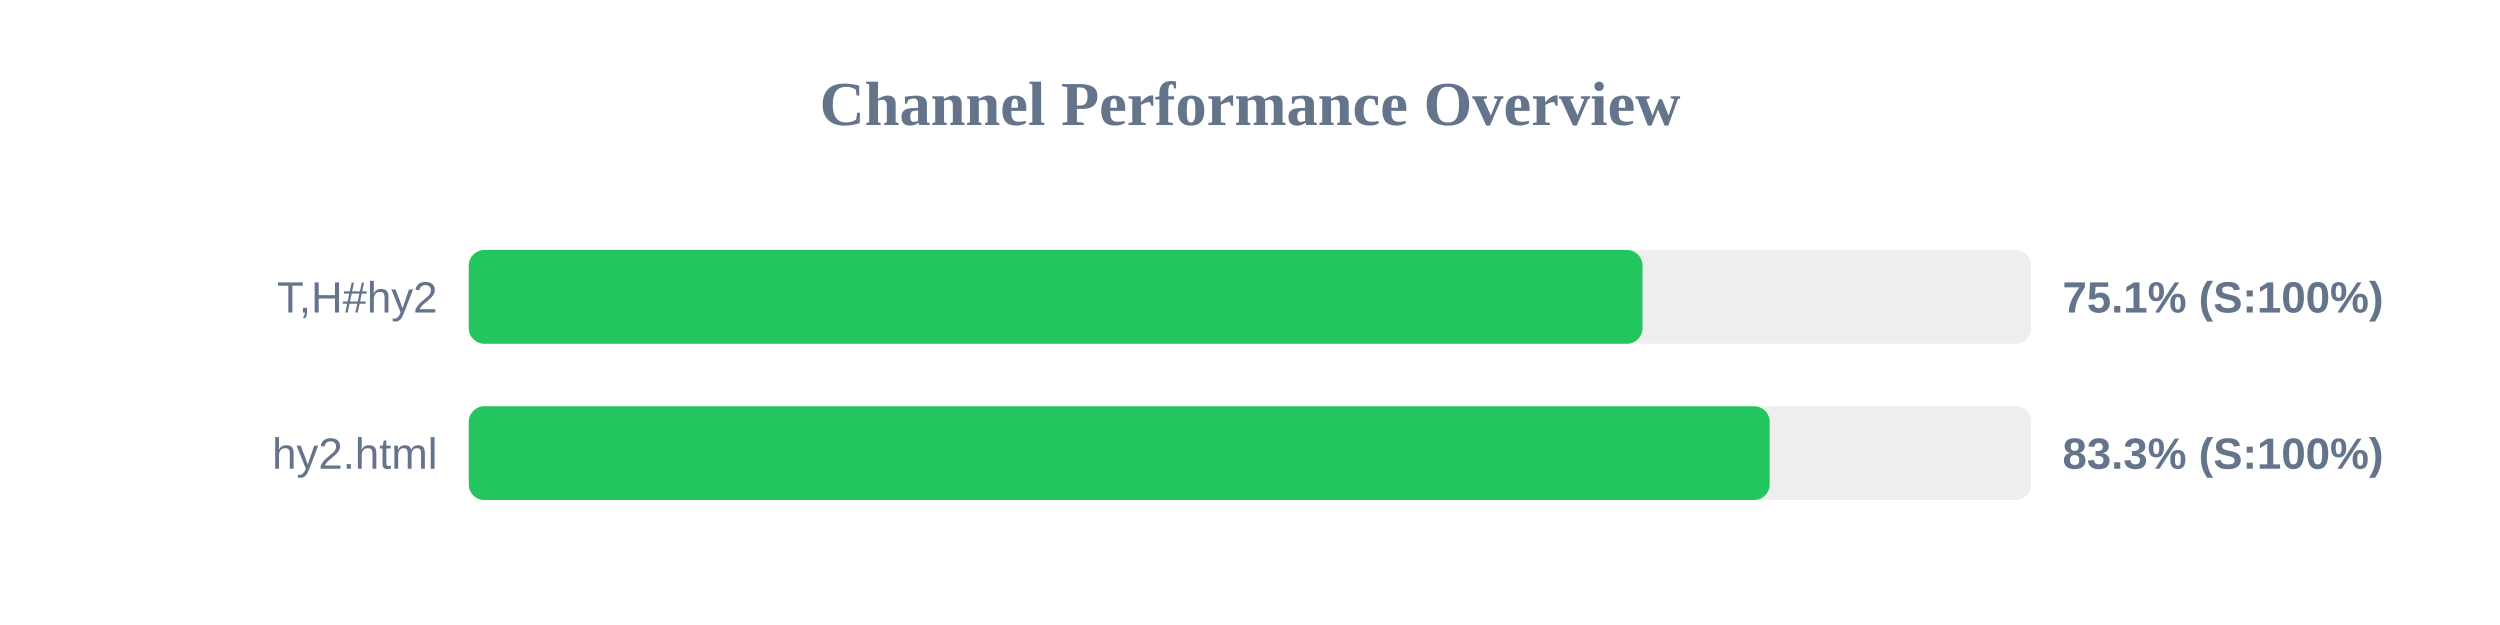
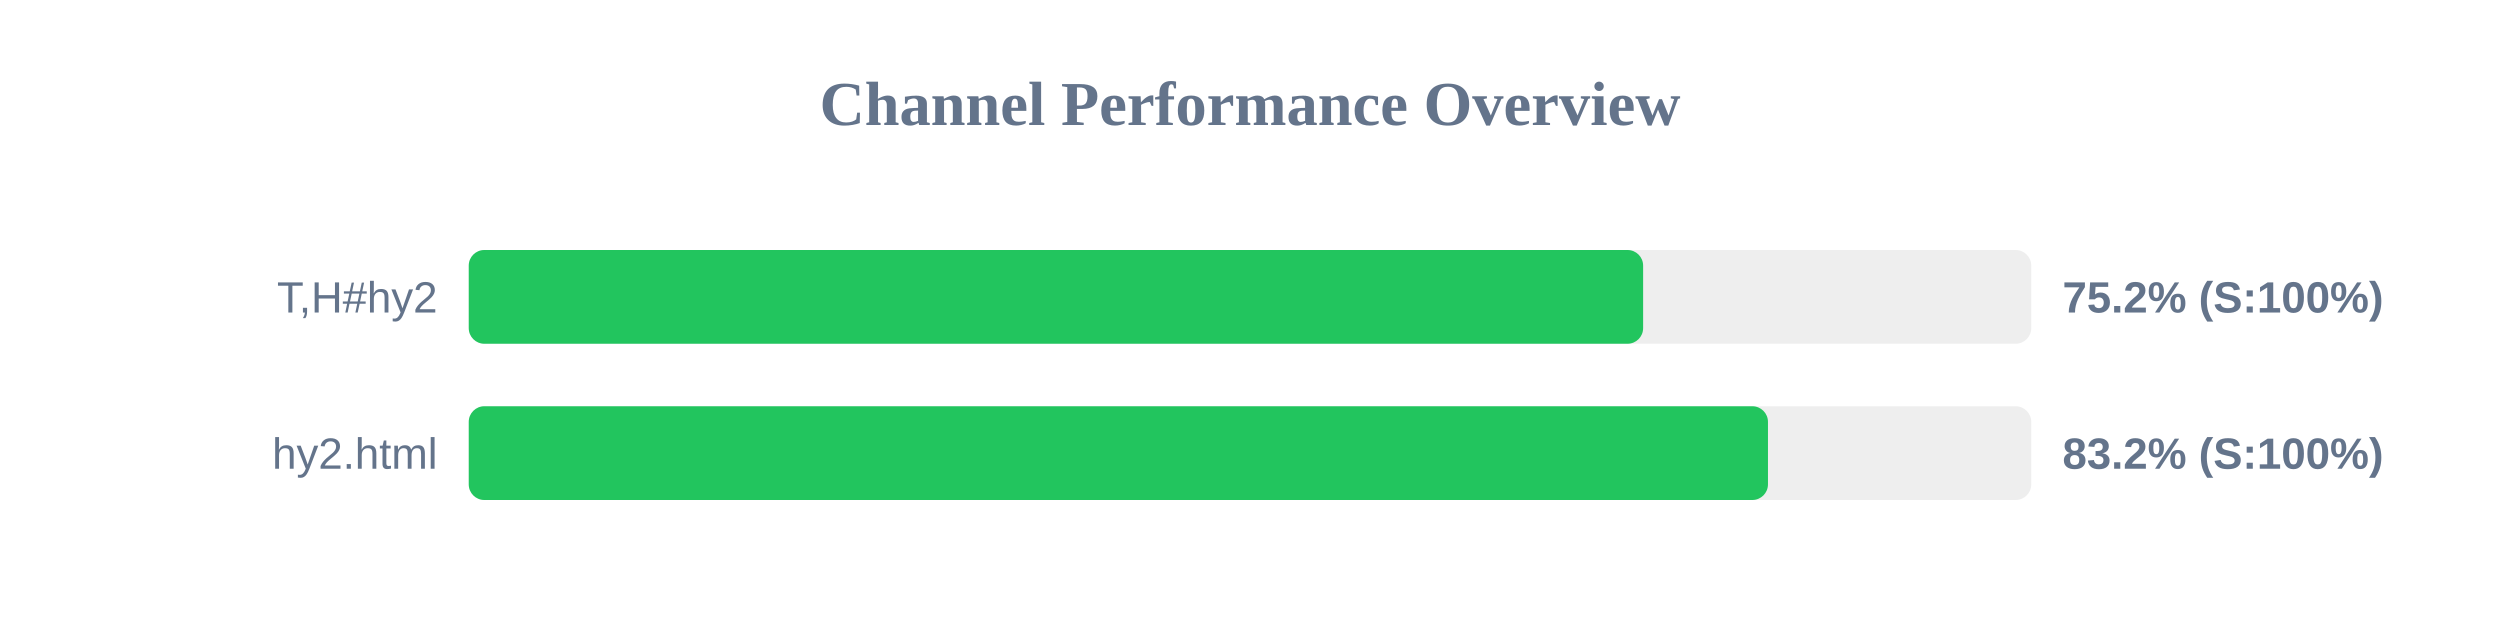
<svg xmlns="http://www.w3.org/2000/svg" width="800" height="200" version="1.1">
  <style>
        .row { font: 14px Arial; fill: #64748b; }
        .score { font: bold 14px Arial; fill: #64748b; }
    </style>
  <text x="400" y="40" text-anchor="middle" font-size="20px" font-weight="bold" fill="#64748b">Channel Performance Overview</text>
  <rect x="150" y="80" width="500" height="30" fill="#eee" rx="5" />
-   <rect x="150" y="80" width="375.6" height="30" fill="#22c55e" rx="5" />
+   <rect x="150" y="80" width="375.8" height="30" fill="#22c55e" rx="5" />
  <text x="140" y="100" text-anchor="end" class="row">T,H#hy2</text>
-   <text x="660" y="100" text-anchor="start" class="score">75.1% (S:100%)</text>
+   <text x="660" y="100" text-anchor="start" class="score">75.2% (S:100%)</text>
  <rect x="150" y="130" width="500" height="30" fill="#eee" rx="5" />
-   <rect x="150" y="130" width="416.3" height="30" fill="#22c55e" rx="5" />
+   <rect x="150" y="130" width="415.75" height="30" fill="#22c55e" rx="5" />
  <text x="140" y="150" text-anchor="end" class="row">hy2.html</text>
-   <text x="660" y="150" text-anchor="start" class="score">83.3% (S:100%)</text>
+   <text x="660" y="150" text-anchor="start" class="score">83.2% (S:100%)</text>
</svg>
